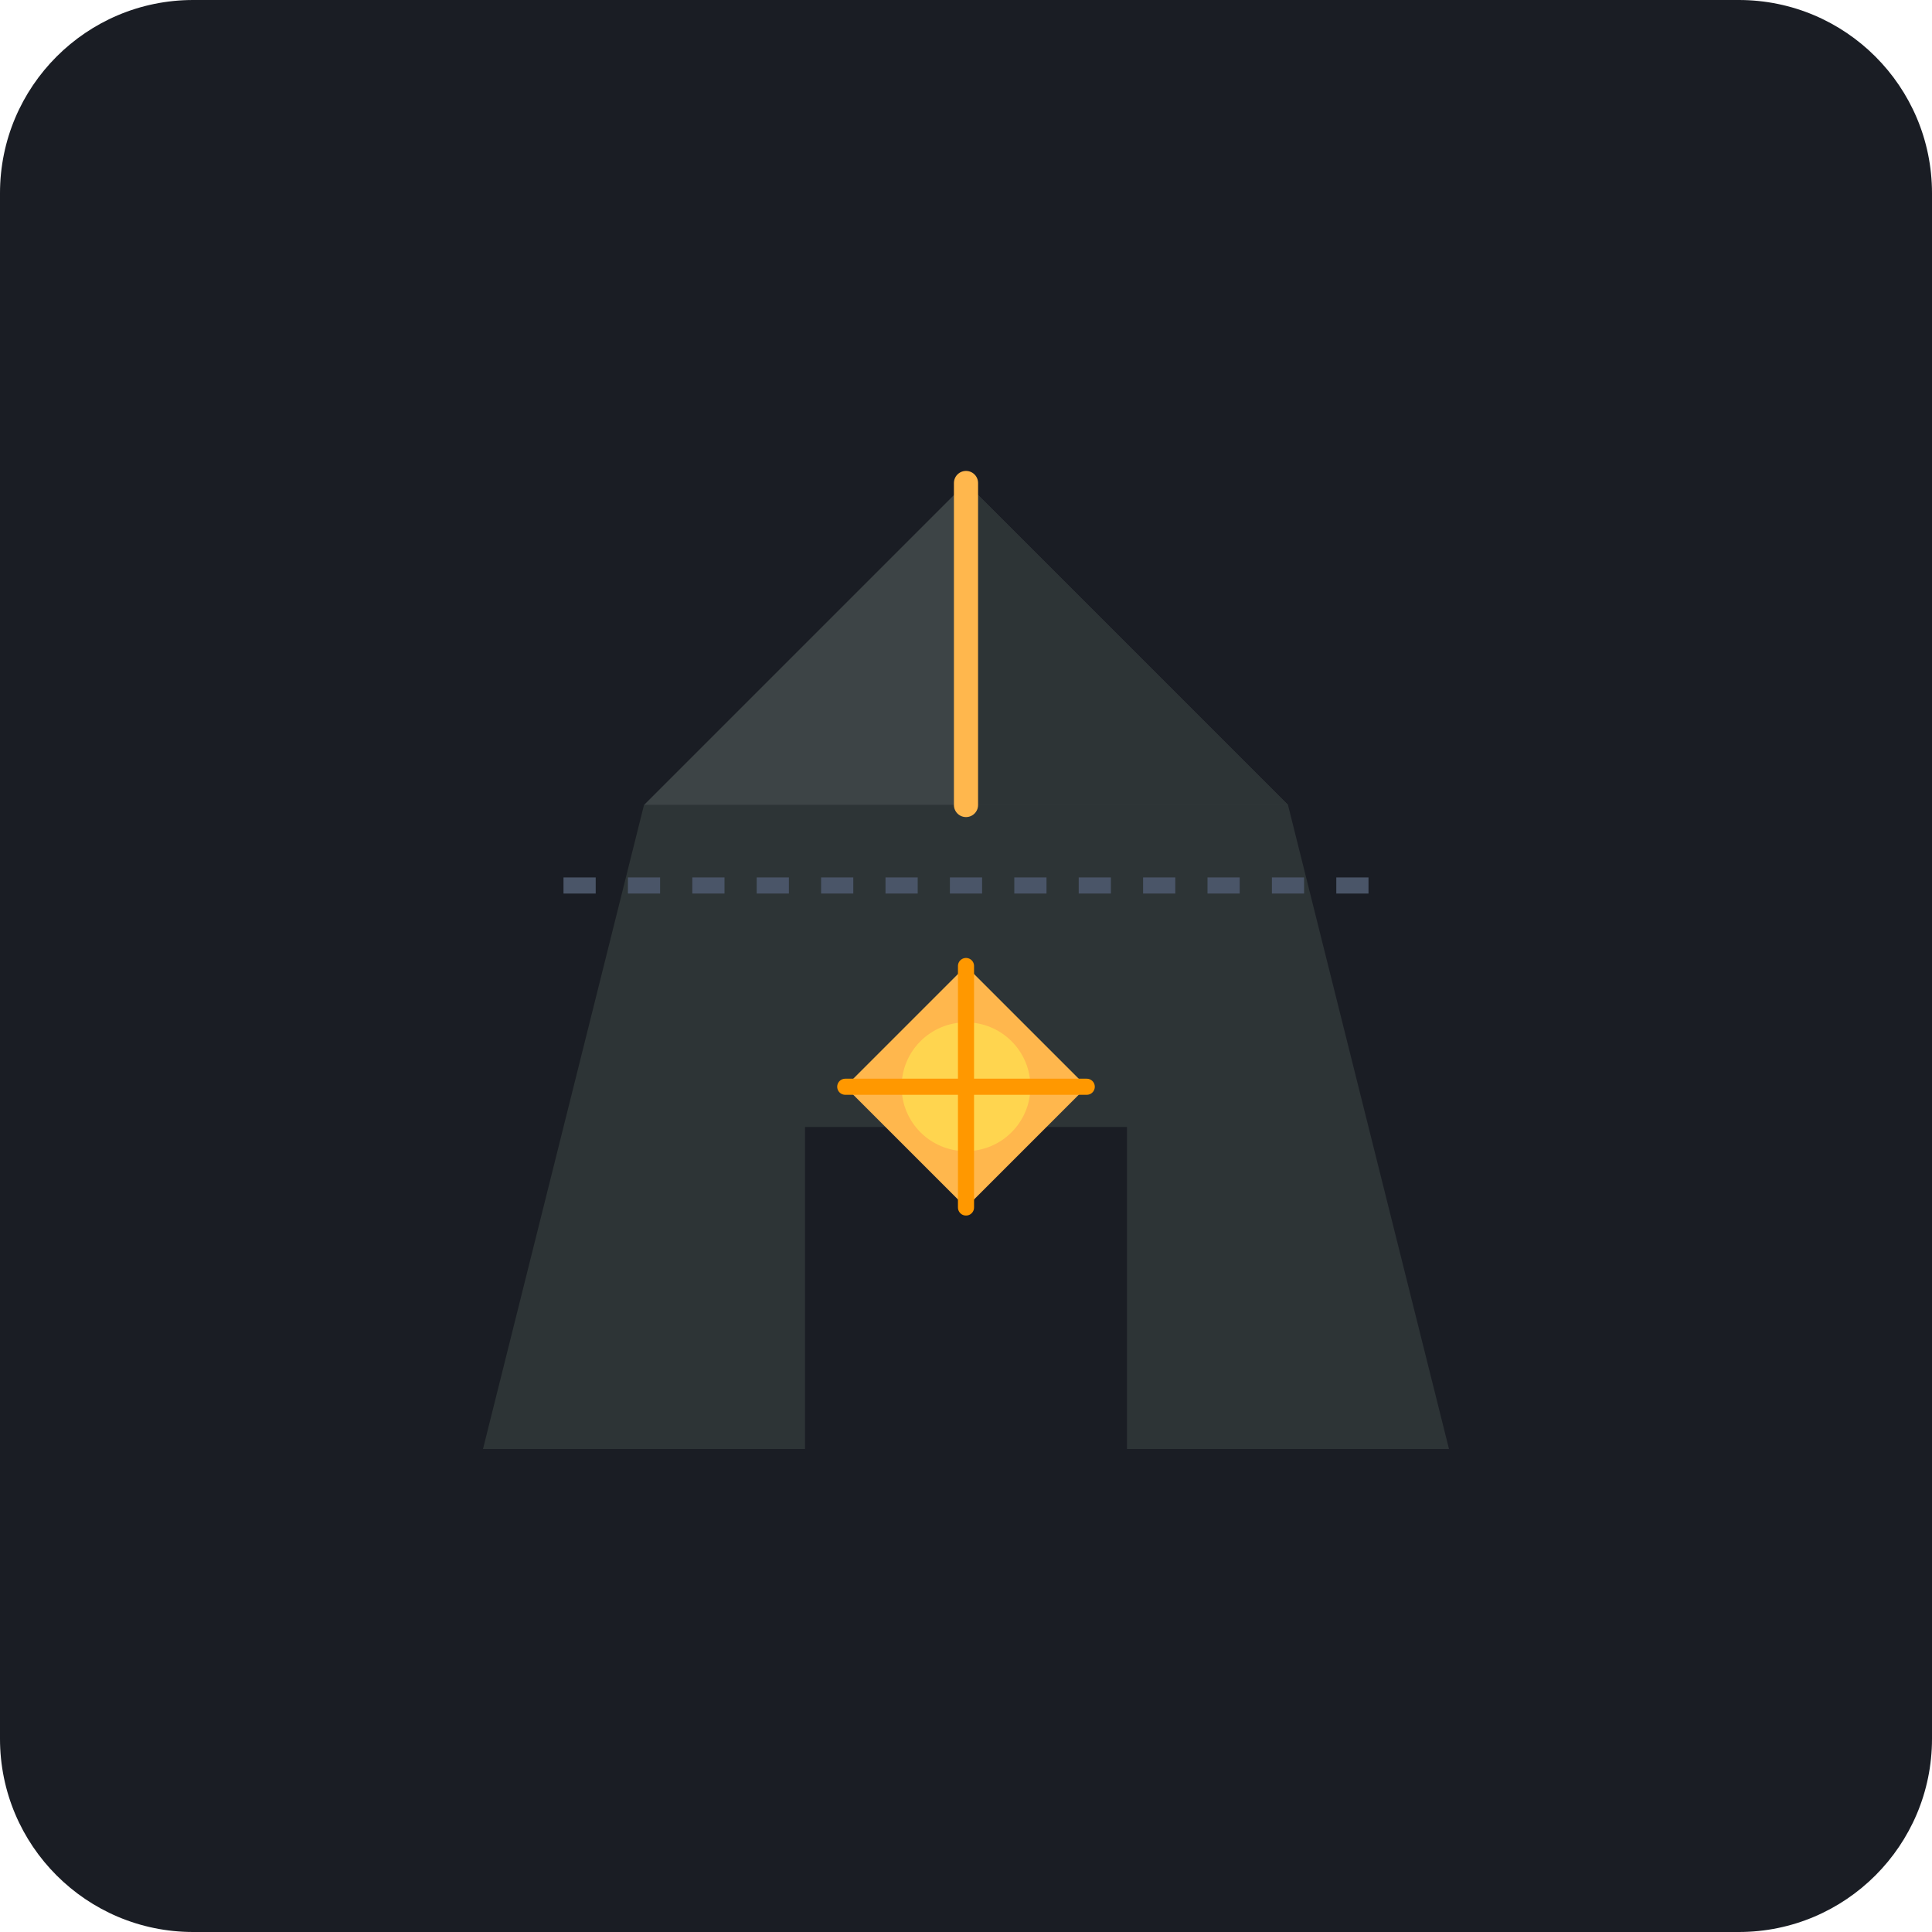
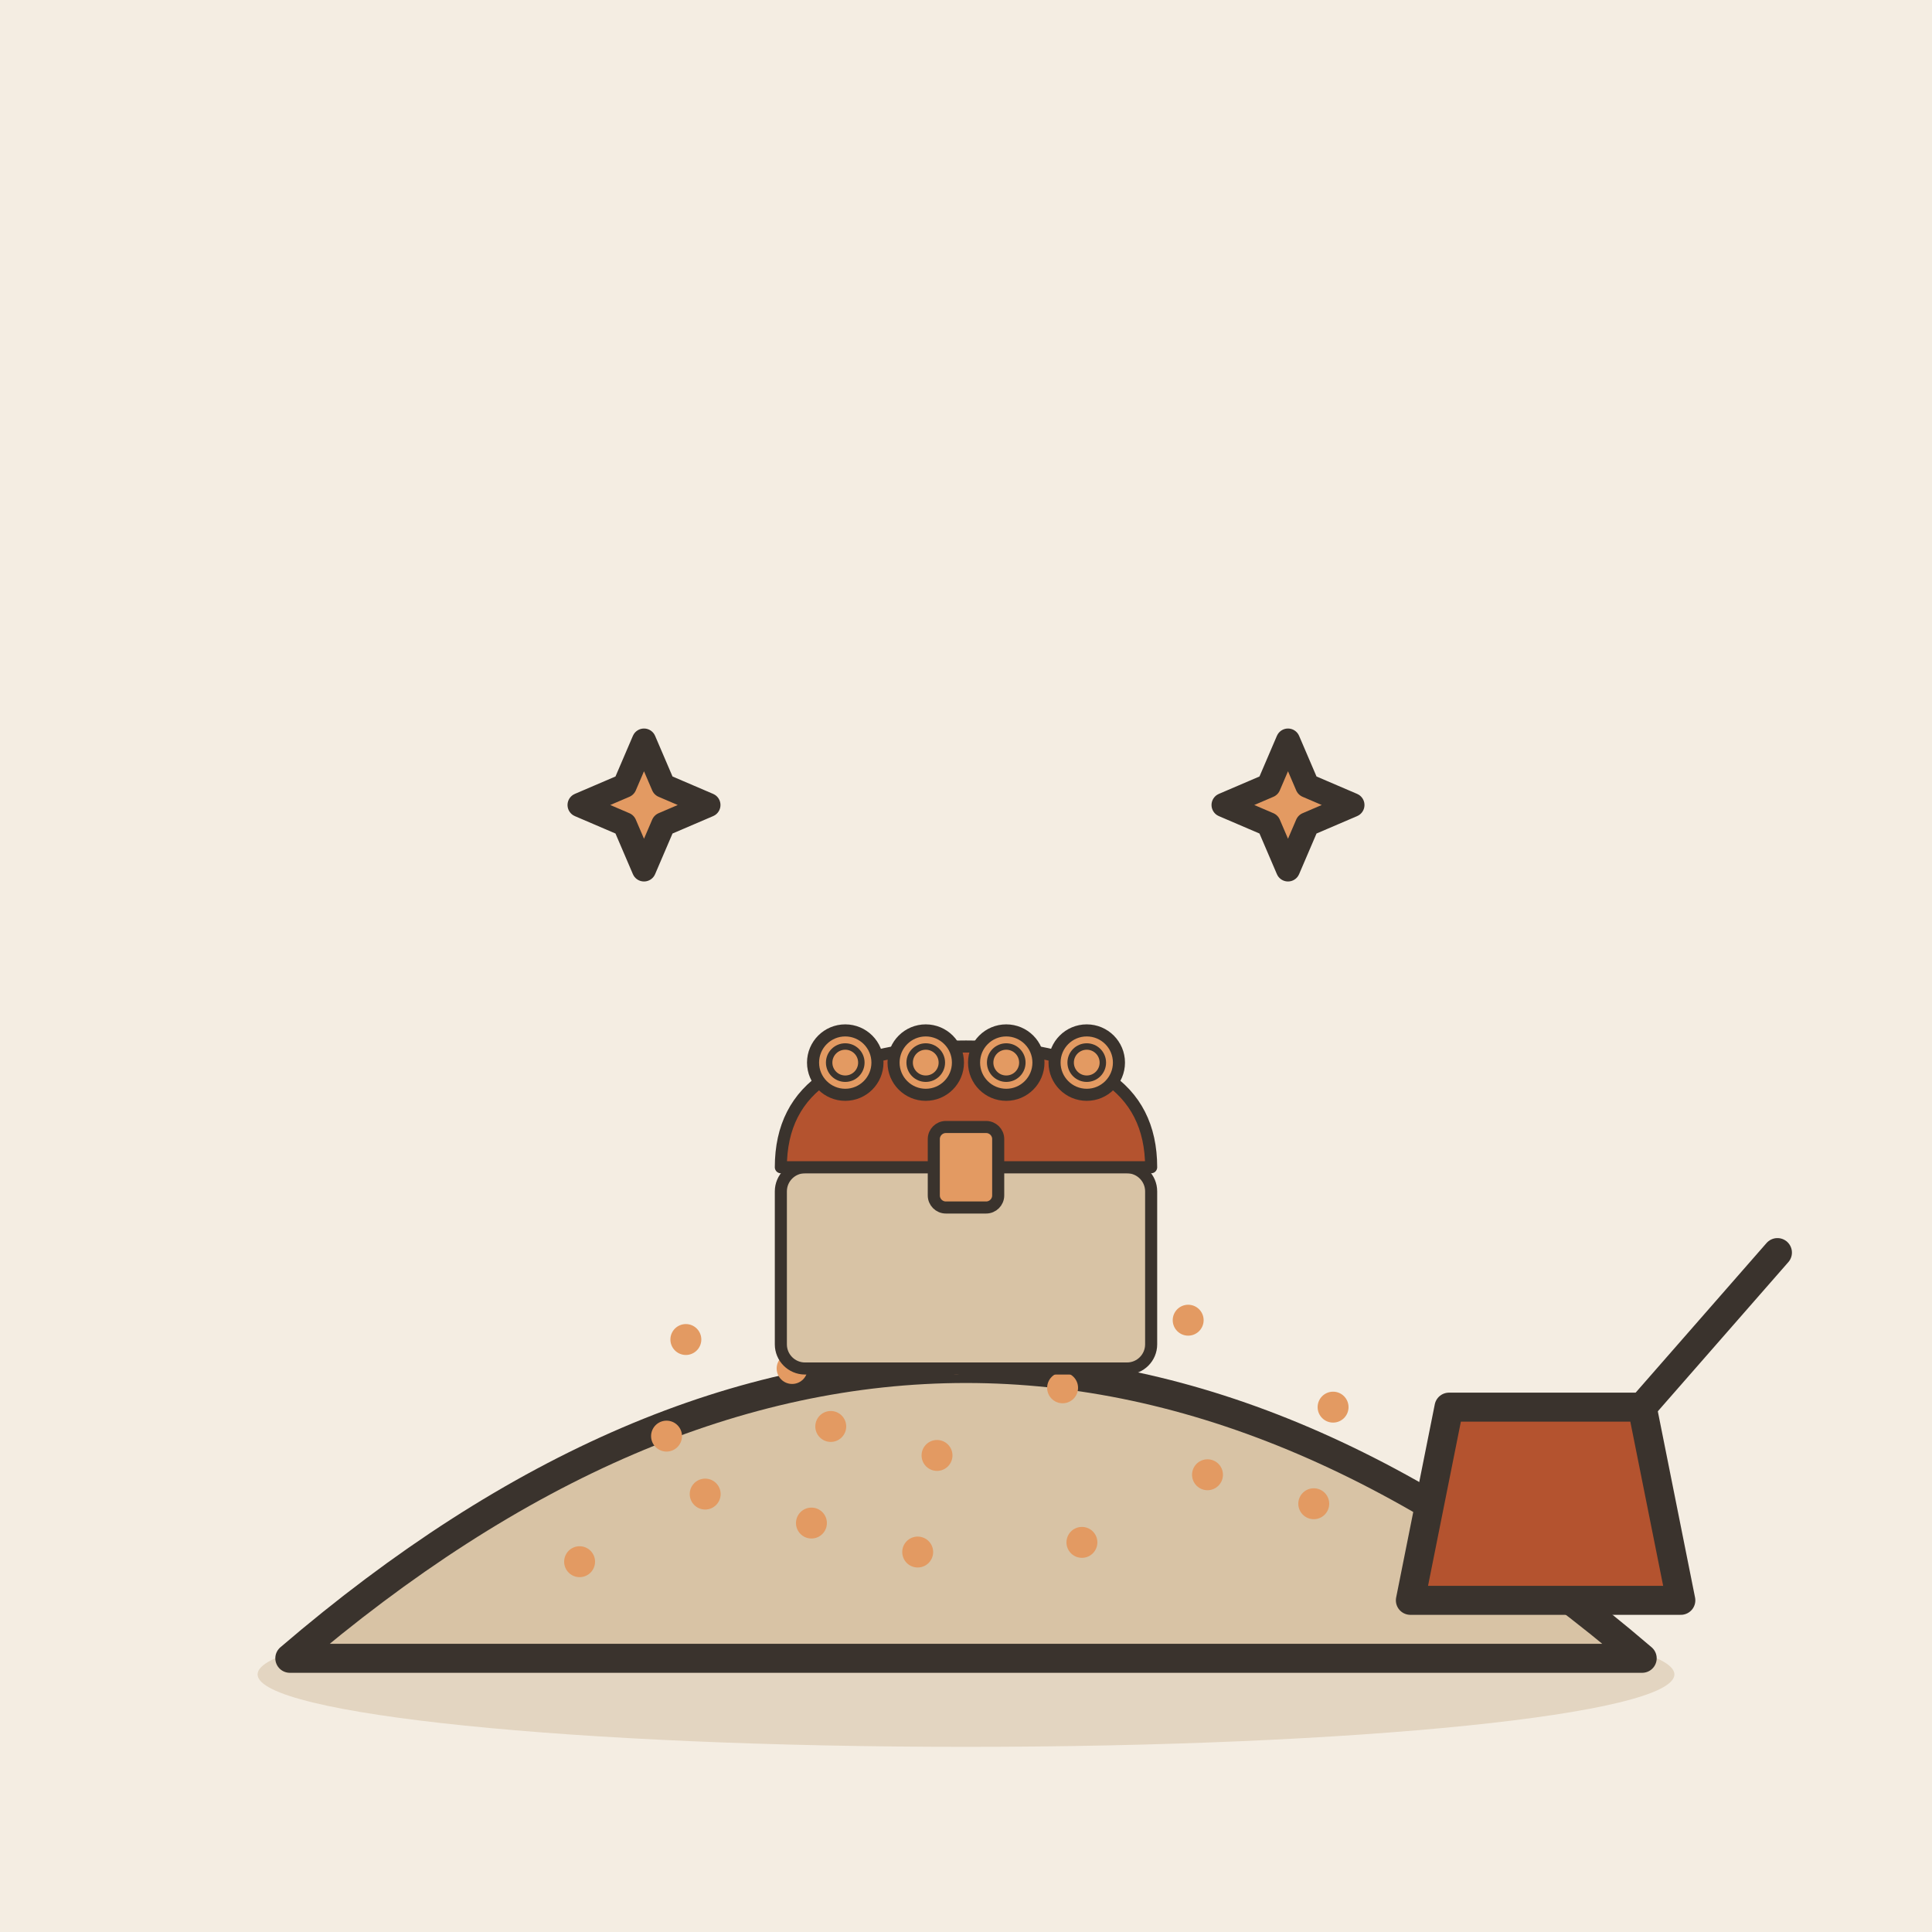
- <svg xmlns="http://www.w3.org/2000/svg" viewBox="0 0 240 240">
-   <rect width="240" height="240" rx="24" fill="#1A1D24" />
-   <path d="M60 180 L180 180 L160 100 L80 100 Z" fill="#2D3436" />
-   <path d="M80 100 L120 60 L160 100 Z" fill="#3D4446" />
-   <path d="M120 60 L160 100 L160 100 L120 100 Z" fill="#2D3436" />
-   <path d="M100 140 L140 140 L140 180 L100 180 Z" fill="#1A1D24" />
-   <path d="M120 120 L135 135 L120 150 L105 135 Z" fill="#FFB74D" />
-   <circle cx="120" cy="135" r="8" fill="#FFD54F" />
-   <path d="M120 135 L120 120 M120 135 L135 135 M120 135 L120 150 M120 135 L105 135" stroke="#FF9800" stroke-width="2" stroke-linecap="round" />
-   <path d="M70 110 L170 110" stroke="#4A5568" stroke-width="2" stroke-dasharray="4 4" />
-   <path d="M120 100 L120 60" stroke="#FFB74D" stroke-width="3" stroke-linecap="round" />
+ <svg xmlns="http://www.w3.org/2000/svg" viewBox="0 0 240 240" data-style="editorial">
+   <rect width="240" height="240" fill="#F4EDE2" />
+   <ellipse cx="120" cy="208" rx="88" ry="9" fill="#E3D5C1" />
+   <g transform="translate(120 206) scale(1.2 1.2)">
+     <path d="M-70 0Q0 -60 70 0Z" fill="#D8C3A5" stroke="#3A332D" stroke-width="3" stroke-linecap="round" stroke-linejoin="round" />
+     <circle cx="-40" cy="-10" r="1.6" fill="#E39A62" />
+     <circle cx="-27" cy="-17" r="1.6" fill="#E39A62" />
+     <circle cx="-14" cy="-24" r="1.6" fill="#E39A62" />
+     <circle cx="-1" cy="-31" r="1.6" fill="#E39A62" />
+     <circle cx="12" cy="-12" r="1.6" fill="#E39A62" />
+     <circle cx="25" cy="-19" r="1.6" fill="#E39A62" />
+     <circle cx="38" cy="-26" r="1.6" fill="#E39A62" />
+     <circle cx="-29" cy="-33" r="1.6" fill="#E39A62" />
+     <circle cx="-16" cy="-14" r="1.6" fill="#E39A62" />
+     <circle cx="-3" cy="-21" r="1.6" fill="#E39A62" />
+     <circle cx="10" cy="-28" r="1.6" fill="#E39A62" />
+     <circle cx="23" cy="-35" r="1.6" fill="#E39A62" />
+     <circle cx="36" cy="-16" r="1.6" fill="#E39A62" />
+     <circle cx="-31" cy="-23" r="1.6" fill="#E39A62" />
+     <circle cx="-18" cy="-30" r="1.6" fill="#E39A62" />
+     <circle cx="-5" cy="-11" r="1.6" fill="#E39A62" />
+     <g transform="translate(60 -6)">
+       <path d="M-14 0L14 0L10 -20L-10 -20Z" fill="#B4532F" stroke="#3A332D" stroke-width="3" stroke-linecap="round" stroke-linejoin="round" />
+       <path d="M10 -20L24 -36" stroke="#3A332D" stroke-width="3" stroke-linecap="round" fill="none" />
+     </g>
+   </g>
+   <g transform="translate(120 160) scale(0.5 0.5)">
+     <rect x="-46" y="-30" width="92" height="50" rx="6" fill="#D8C3A5" stroke="#3A332D" stroke-width="3" stroke-linecap="round" stroke-linejoin="round" />
+     <path d="M-46 -30Q-46 -60 0 -60Q46 -60 46 -30Z" fill="#B4532F" stroke="#3A332D" stroke-width="3" stroke-linecap="round" stroke-linejoin="round" />
+     <rect x="-8" y="-40" width="16" height="20" rx="3" fill="#E39A62" stroke="#3A332D" stroke-width="3" stroke-linecap="round" stroke-linejoin="round" />
+     <circle cx="-30" cy="-56" r="8" fill="#E39A62" stroke="#3A332D" stroke-width="3" stroke-linecap="round" stroke-linejoin="round" />
+     <circle cx="-30" cy="-56" r="4" fill="none" stroke="#3A332D" stroke-linecap="round" stroke-linejoin="round" stroke-width="1.6" />
+     <circle cx="-10" cy="-56" r="8" fill="#E39A62" stroke="#3A332D" stroke-width="3" stroke-linecap="round" stroke-linejoin="round" />
+     <circle cx="-10" cy="-56" r="4" fill="none" stroke="#3A332D" stroke-linecap="round" stroke-linejoin="round" stroke-width="1.6" />
+     <circle cx="10" cy="-56" r="8" fill="#E39A62" stroke="#3A332D" stroke-width="3" stroke-linecap="round" stroke-linejoin="round" />
+     <circle cx="10" cy="-56" r="4" fill="none" stroke="#3A332D" stroke-linecap="round" stroke-linejoin="round" stroke-width="1.6" />
+     <circle cx="30" cy="-56" r="8" fill="#E39A62" stroke="#3A332D" stroke-width="3" stroke-linecap="round" stroke-linejoin="round" />
+     <circle cx="30" cy="-56" r="4" fill="none" stroke="#3A332D" stroke-linecap="round" stroke-linejoin="round" stroke-width="1.6" />
+   </g>
+   <path d="M80 92L82.4 97.6L88 100L82.4 102.4L80 108L77.6 102.4L72 100L77.6 97.6Z" fill="#E39A62" stroke="#3A332D" stroke-width="3" stroke-linecap="round" stroke-linejoin="round" />
+   <path d="M160 92L162.4 97.6L168 100L162.4 102.4L160 108L157.6 102.4L152 100L157.6 97.6Z" fill="#E39A62" stroke="#3A332D" stroke-width="3" stroke-linecap="round" stroke-linejoin="round" />
</svg>
